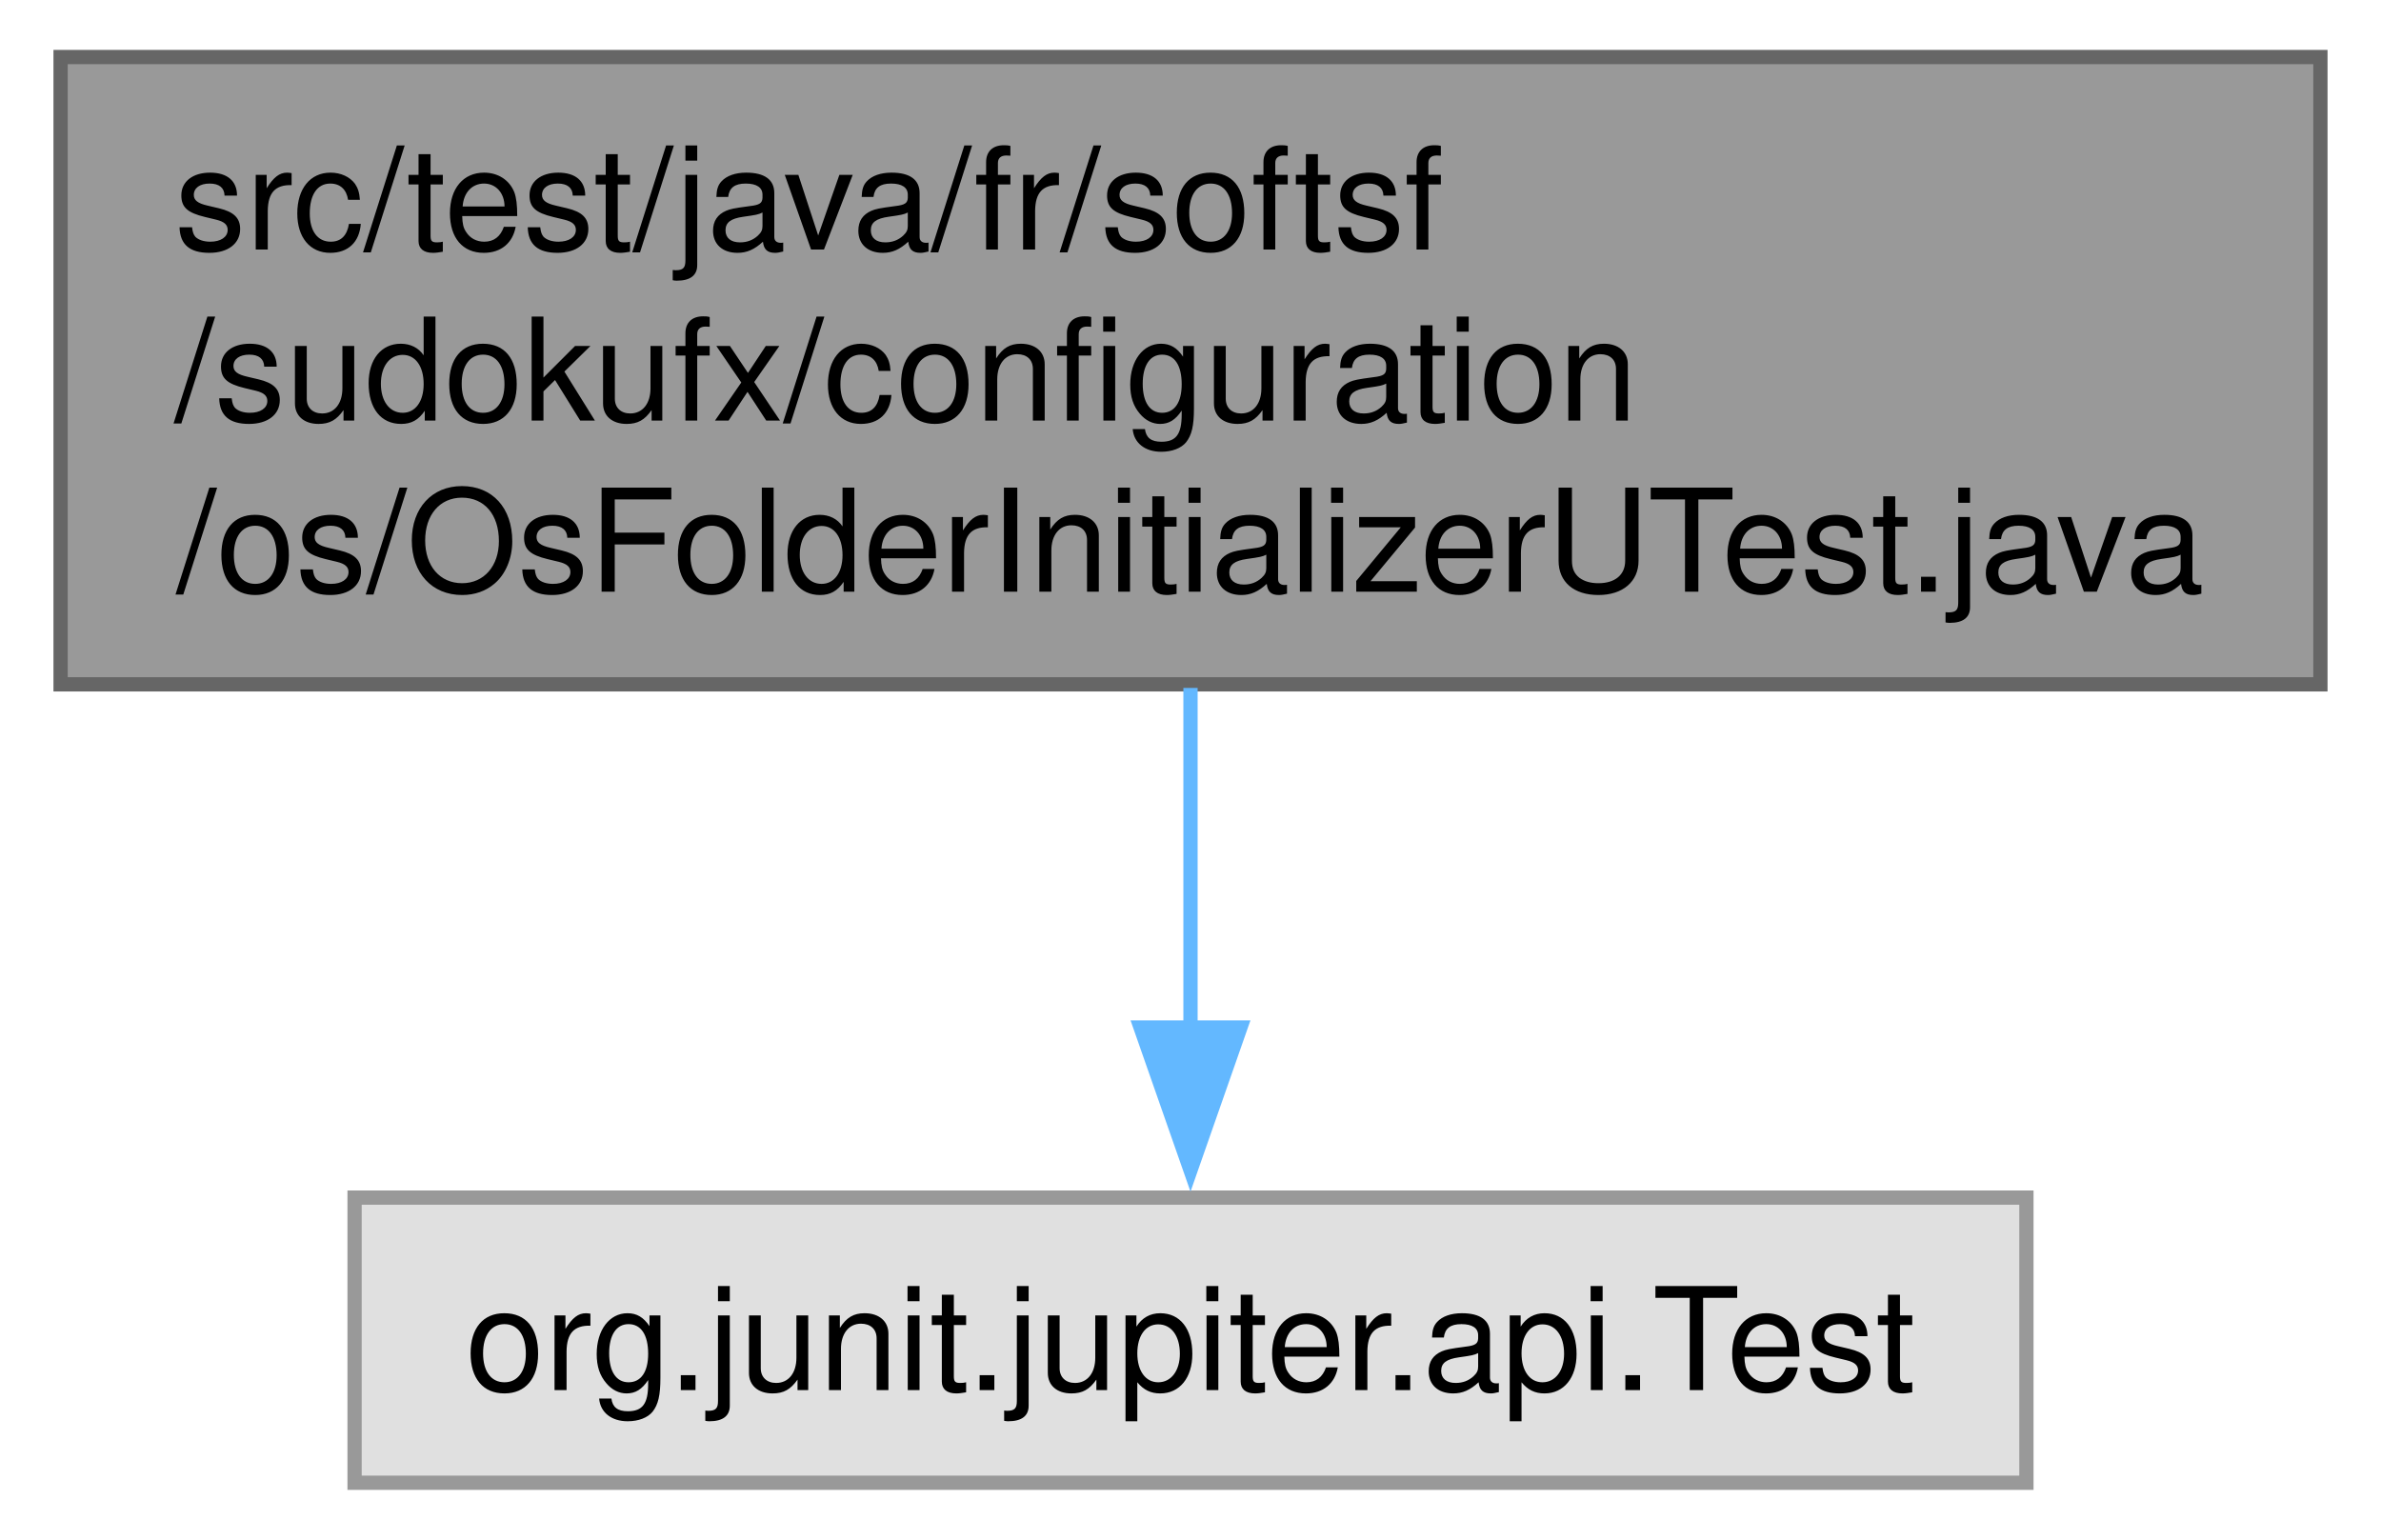
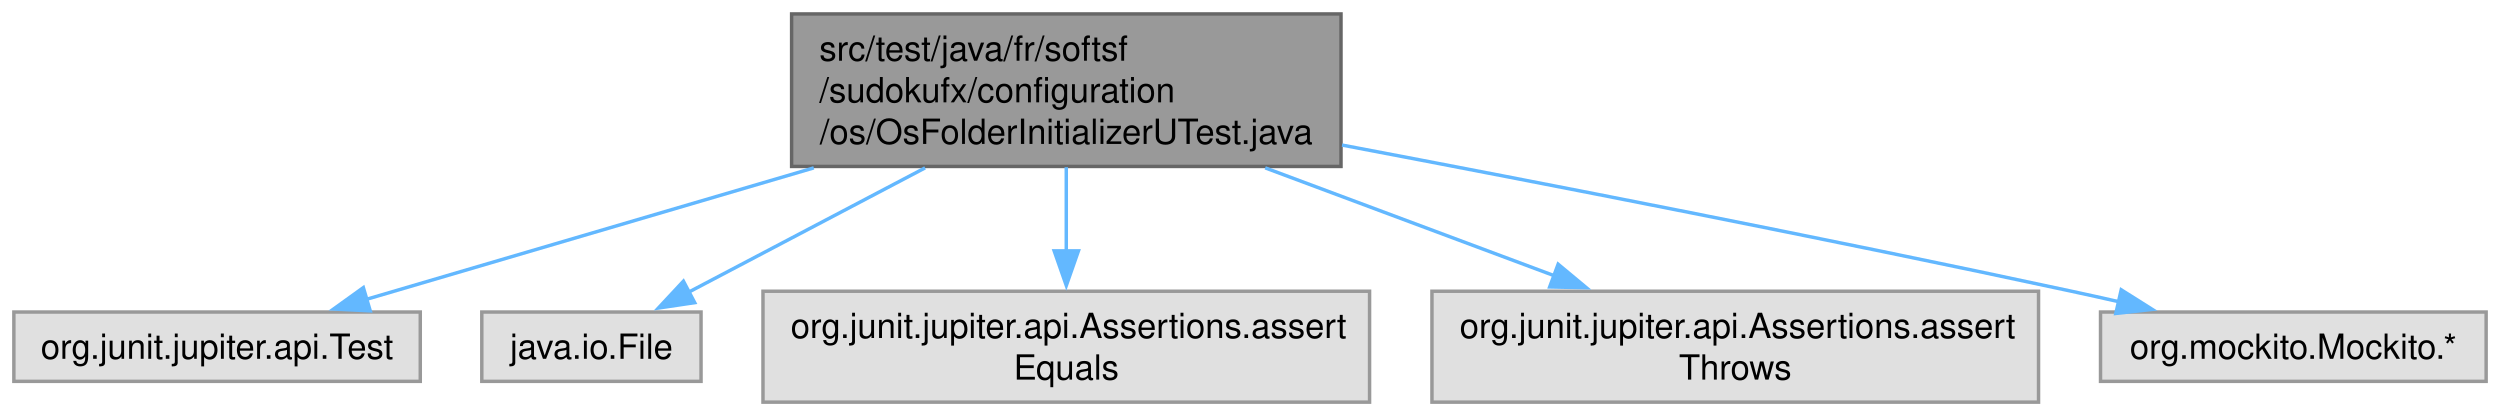
- <svg xmlns="http://www.w3.org/2000/svg" xmlns:xlink="http://www.w3.org/1999/xlink" width="167pt" height="108pt" viewBox="0.00 0.00 166.50 108.00">
-   <g id="graph0" class="graph" transform="scale(1 1) rotate(0) translate(4 104)">
+ <svg xmlns="http://www.w3.org/2000/svg" xmlns:xlink="http://www.w3.org/1999/xlink" width="721pt" height="120pt" viewBox="0.00 0.00 721.25 120.00">
+   <g id="graph0" class="graph" transform="scale(1 1) rotate(0) translate(4 116)">
    <g id="Node000001" class="node">
      <g id="a_Node000001">
        <a xlink:title=" ">
-           <polygon fill="#999999" stroke="#666666" points="158.5,-100 0,-100 0,-56 158.5,-56 158.5,-100" />
-           <text text-anchor="start" x="8" y="-86.5" font-family="Helvetica,sans-Serif" font-size="10.00">src/test/java/fr/softsf</text>
-           <text text-anchor="start" x="8" y="-74.5" font-family="Helvetica,sans-Serif" font-size="10.00">/sudokufx/configuration</text>
-           <text text-anchor="middle" x="79.25" y="-62.5" font-family="Helvetica,sans-Serif" font-size="10.00">/os/OsFolderInitializerUTest.java</text>
+           <polygon fill="#999999" stroke="#666666" points="382.88,-112 224.38,-112 224.38,-68 382.88,-68 382.88,-112" />
+           <text text-anchor="start" x="232.38" y="-98.5" font-family="Helvetica,sans-Serif" font-size="10.00">src/test/java/fr/softsf</text>
+           <text text-anchor="start" x="232.38" y="-86.5" font-family="Helvetica,sans-Serif" font-size="10.00">/sudokufx/configuration</text>
+           <text text-anchor="middle" x="303.62" y="-74.5" font-family="Helvetica,sans-Serif" font-size="10.00">/os/OsFolderInitializerUTest.java</text>
        </a>
      </g>
    </g>
    <g id="Node000002" class="node">
      <g id="a_Node000002">
        <a xlink:title=" ">
-           <polygon fill="#e0e0e0" stroke="#999999" points="137.88,-20 20.62,-20 20.62,0 137.88,0 137.88,-20" />
-           <text text-anchor="middle" x="79.25" y="-6.5" font-family="Helvetica,sans-Serif" font-size="10.00">org.junit.jupiter.api.Test</text>
+           <polygon fill="#e0e0e0" stroke="#999999" points="117.25,-26 0,-26 0,-6 117.25,-6 117.25,-26" />
+           <text text-anchor="middle" x="58.62" y="-12.5" font-family="Helvetica,sans-Serif" font-size="10.00">org.junit.jupiter.api.Test</text>
        </a>
      </g>
    </g>
    <g id="edge1_Node000001_Node000002" class="edge">
      <g id="a_edge1_Node000001_Node000002">
        <a xlink:title=" ">
-           <path fill="none" stroke="#63b8ff" d="M79.25,-55.75C79.25,-48.13 79.25,-39.53 79.25,-31.93" />
-           <polygon fill="#63b8ff" stroke="#63b8ff" points="82.75,-31.93 79.25,-21.93 75.75,-31.93 82.75,-31.93" />
+           <path fill="none" stroke="#63b8ff" d="M230.78,-67.59C188.78,-55.25 137.4,-40.15 101.76,-29.68" />
+           <polygon fill="#63b8ff" stroke="#63b8ff" points="102.81,-26.34 92.23,-26.87 100.83,-33.05 102.81,-26.34" />
+         </a>
+       </g>
+     </g>
+     <g id="Node000003" class="node">
+       <g id="a_Node000003">
+         <a xlink:title=" ">
+           <polygon fill="#e0e0e0" stroke="#999999" points="198.25,-26 135,-26 135,-6 198.25,-6 198.25,-26" />
+           <text text-anchor="middle" x="166.62" y="-12.5" font-family="Helvetica,sans-Serif" font-size="10.00">java.io.File</text>
+         </a>
+       </g>
+     </g>
+     <g id="edge2_Node000001_Node000003" class="edge">
+       <g id="a_edge2_Node000001_Node000003">
+         <a xlink:title=" ">
+           <path fill="none" stroke="#63b8ff" d="M262.89,-67.59C240.93,-56.05 214.38,-42.1 194.74,-31.77" />
+           <polygon fill="#63b8ff" stroke="#63b8ff" points="196.42,-28.71 185.94,-27.15 193.17,-34.9 196.42,-28.71" />
+         </a>
+       </g>
+     </g>
+     <g id="Node000004" class="node">
+       <g id="a_Node000004">
+         <a xlink:title=" ">
+           <polygon fill="#e0e0e0" stroke="#999999" points="391.12,-32 216.12,-32 216.12,0 391.12,0 391.12,-32" />
+           <text text-anchor="start" x="224.12" y="-18.5" font-family="Helvetica,sans-Serif" font-size="10.00">org.junit.jupiter.api.Assertions.assert</text>
+           <text text-anchor="middle" x="303.62" y="-6.5" font-family="Helvetica,sans-Serif" font-size="10.00">Equals</text>
+         </a>
+       </g>
+     </g>
+     <g id="edge3_Node000001_Node000004" class="edge">
+       <g id="a_edge3_Node000001_Node000004">
+         <a xlink:title=" ">
+           <path fill="none" stroke="#63b8ff" d="M303.62,-67.79C303.62,-60.18 303.62,-51.52 303.62,-43.52" />
+           <polygon fill="#63b8ff" stroke="#63b8ff" points="307.13,-43.64 303.63,-33.64 300.13,-43.64 307.13,-43.64" />
+         </a>
+       </g>
+     </g>
+     <g id="Node000005" class="node">
+       <g id="a_Node000005">
+         <a xlink:title=" ">
+           <polygon fill="#e0e0e0" stroke="#999999" points="584.12,-32 409.12,-32 409.12,0 584.12,0 584.12,-32" />
+           <text text-anchor="start" x="417.12" y="-18.5" font-family="Helvetica,sans-Serif" font-size="10.00">org.junit.jupiter.api.Assertions.assert</text>
+           <text text-anchor="middle" x="496.62" y="-6.5" font-family="Helvetica,sans-Serif" font-size="10.00">Throws</text>
+         </a>
+       </g>
+     </g>
+     <g id="edge4_Node000001_Node000005" class="edge">
+       <g id="a_edge4_Node000001_Node000005">
+         <a xlink:title=" ">
+           <path fill="none" stroke="#63b8ff" d="M361.01,-67.59C387.45,-57.73 418.62,-46.1 444.4,-36.48" />
+           <polygon fill="#63b8ff" stroke="#63b8ff" points="445.52,-39.8 453.67,-33.02 443.08,-33.24 445.52,-39.8" />
+         </a>
+       </g>
+     </g>
+     <g id="Node000006" class="node">
+       <g id="a_Node000006">
+         <a xlink:title=" ">
+           <polygon fill="#e0e0e0" stroke="#999999" points="713.25,-26 602,-26 602,-6 713.25,-6 713.25,-26" />
+           <text text-anchor="middle" x="657.62" y="-12.5" font-family="Helvetica,sans-Serif" font-size="10.00">org.mockito.Mockito.*</text>
+         </a>
+       </g>
+     </g>
+     <g id="edge5_Node000001_Node000006" class="edge">
+       <g id="a_edge5_Node000001_Node000006">
+         <a xlink:title=" ">
+           <path fill="none" stroke="#63b8ff" d="M383.17,-74.17C441.53,-63.09 522.65,-47.29 593.62,-32 598.14,-31.03 602.83,-29.99 607.53,-28.92" />
+           <polygon fill="#63b8ff" stroke="#63b8ff" points="607.97,-32.41 616.94,-26.76 606.41,-25.59 607.97,-32.41" />
        </a>
      </g>
    </g>
  </g>
</svg>
